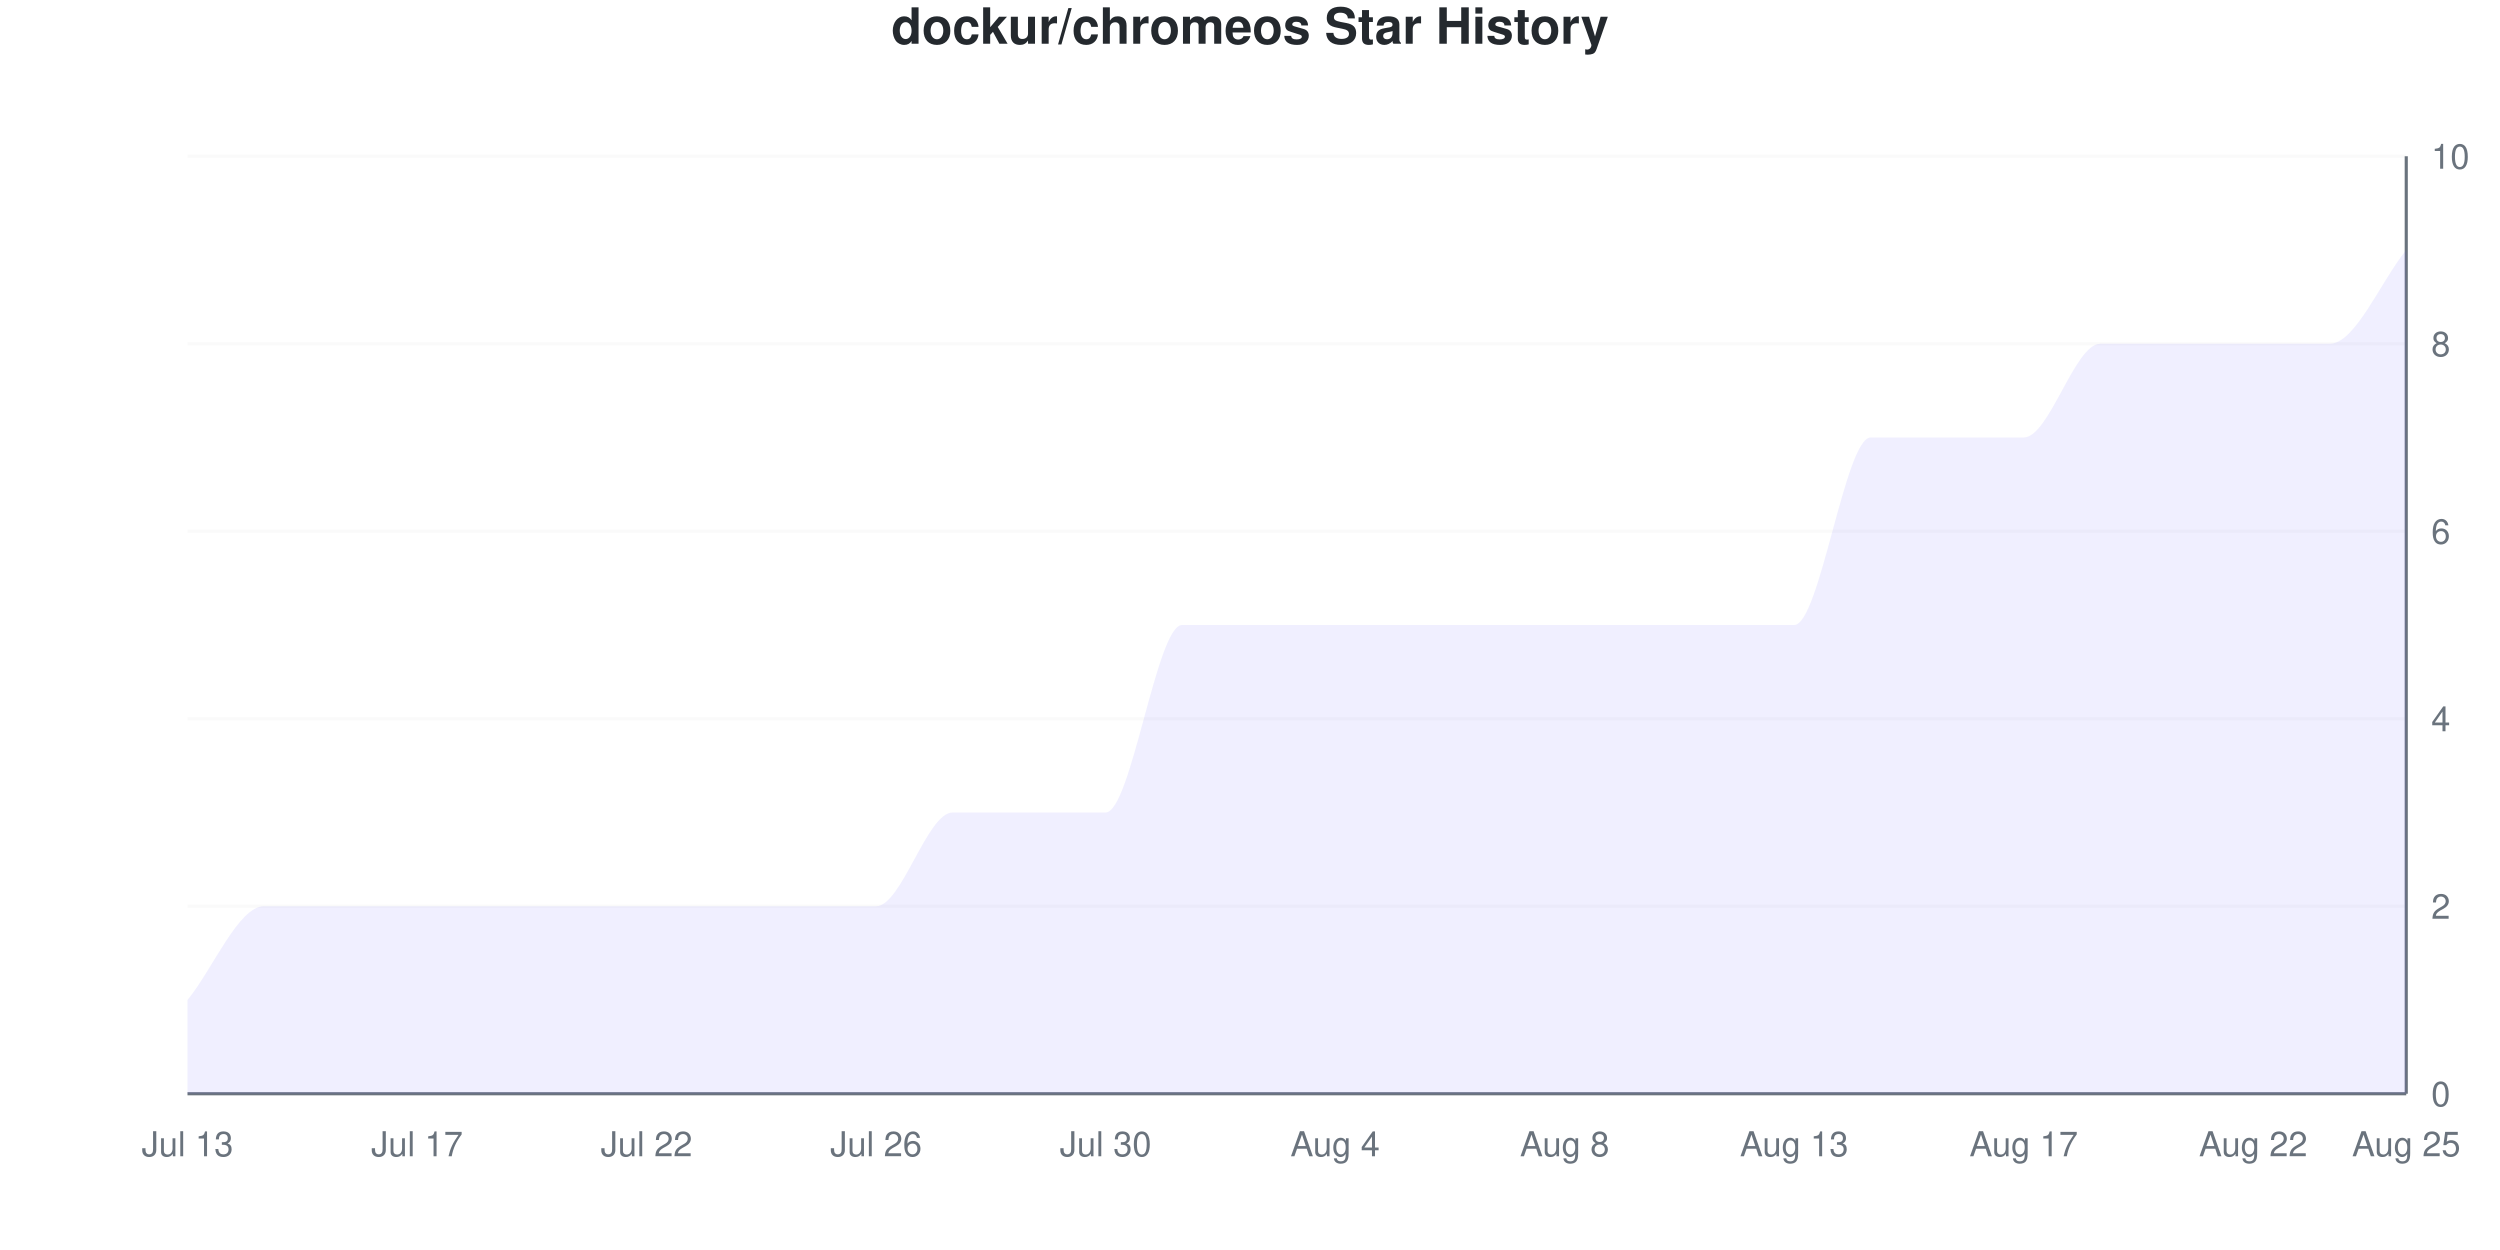
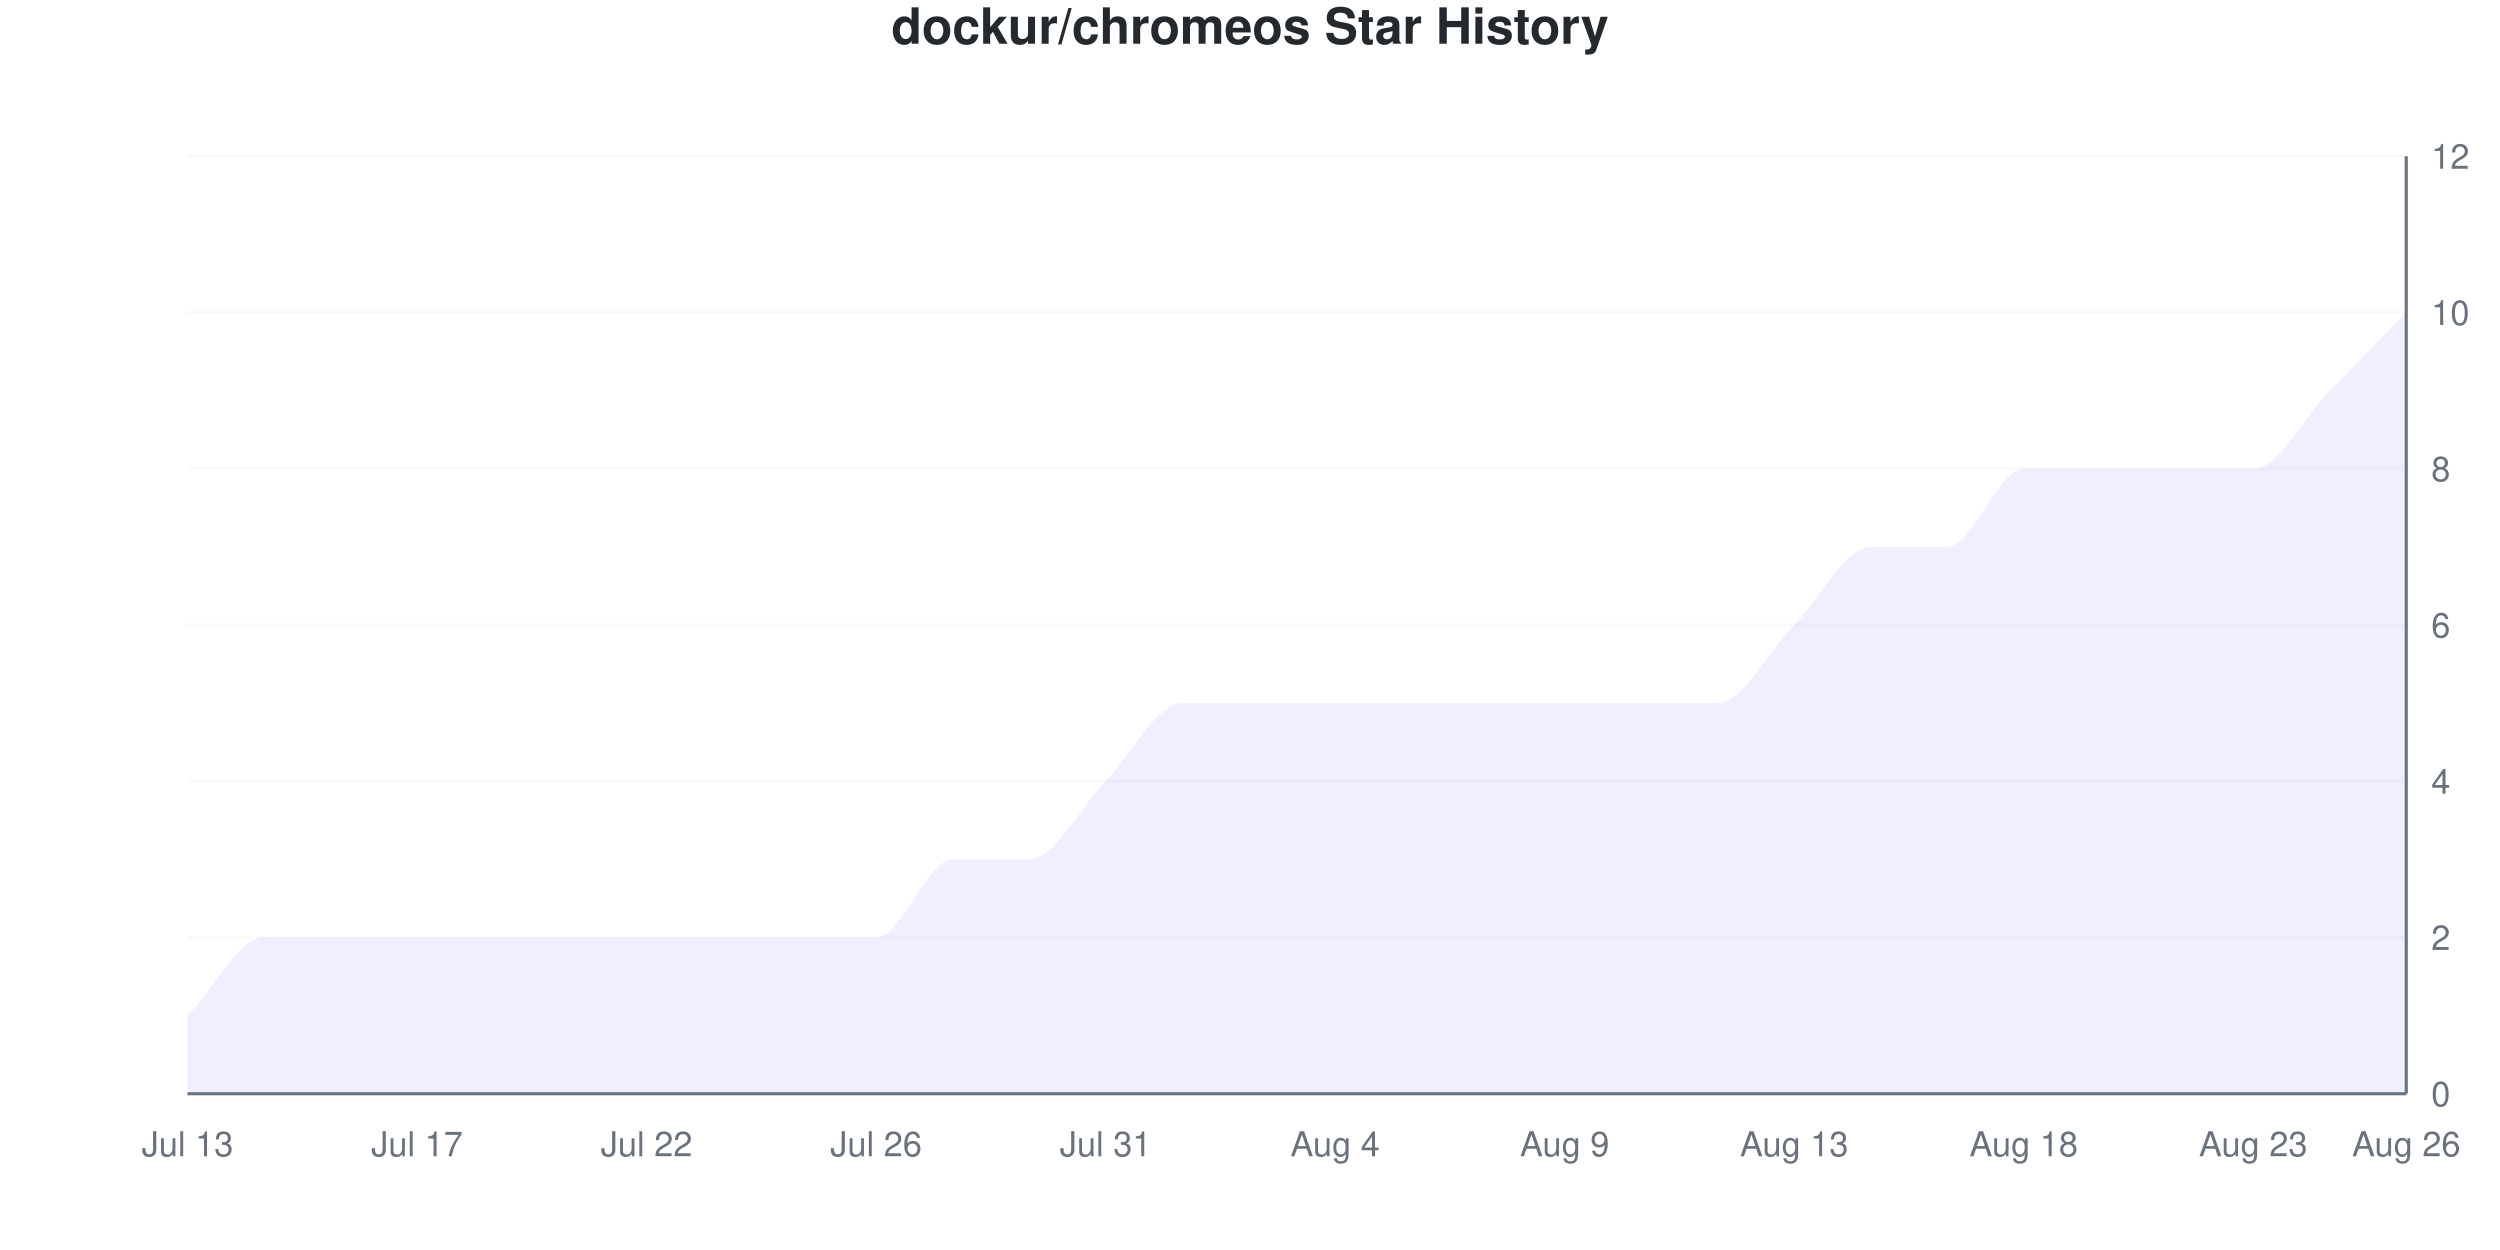
<svg xmlns="http://www.w3.org/2000/svg" viewBox="0 0 800 400" width="800" height="400">
  <style>
    @keyframes drawLine {
      to { stroke-dashoffset: 0; }
    }
    @keyframes fadeInPoint {
      from { opacity: 0; }
      to { opacity: 1; }
    }
    .data-line-0 {
-       stroke-dasharray: 1317;
-       stroke-dashoffset: 1317;
+       stroke-dasharray: 1245;
+       stroke-dashoffset: 1245;
      animation: drawLine 2s ease-out forwards;
    }
    .data-point {
      opacity: 0;
      animation: fadeInPoint 0.5s ease-out forwards;
    }
    .chart-bg { fill: #fff; }
    .chart-text { fill: #24292e; }
    .chart-muted { fill: #6a737d; }
    .chart-grid { stroke: #eee; }
    .chart-axis { stroke: #6a737d; }
    @media (prefers-color-scheme: dark) {
      .chart-bg { fill: #0d1117; }
      .chart-text { fill: #e6edf3; }
      .chart-muted { fill: #8b949e; }
      .chart-grid { stroke: #21262d; }
      .chart-axis { stroke: #8b949e; }
    }
  </style>
  <rect width="800" height="400" class="chart-bg" />
  <text x="400" y="14" text-anchor="middle" class="chart-text" font-size="16" font-weight="bold" font-family="-apple-system, BlinkMacSystemFont, 'Segoe UI', Helvetica, Arial, sans-serif">dockur/chromeos Star History</text>
  <g class="grid">
    <line x1="60" y1="350" x2="770" y2="350" class="chart-grid" stroke-opacity="0.3" />
    <text x="778" y="354" text-anchor="start" class="chart-muted" font-size="11" font-family="-apple-system, BlinkMacSystemFont, 'Segoe UI', Helvetica, Arial, sans-serif">0</text>
-     <line x1="60" y1="290" x2="770" y2="290" class="chart-grid" stroke-opacity="0.3" />
-     <text x="778" y="294" text-anchor="start" class="chart-muted" font-size="11" font-family="-apple-system, BlinkMacSystemFont, 'Segoe UI', Helvetica, Arial, sans-serif">2</text>
-     <line x1="60" y1="230" x2="770" y2="230" class="chart-grid" stroke-opacity="0.3" />
-     <text x="778" y="234" text-anchor="start" class="chart-muted" font-size="11" font-family="-apple-system, BlinkMacSystemFont, 'Segoe UI', Helvetica, Arial, sans-serif">4</text>
-     <line x1="60" y1="170" x2="770" y2="170" class="chart-grid" stroke-opacity="0.3" />
-     <text x="778" y="174" text-anchor="start" class="chart-muted" font-size="11" font-family="-apple-system, BlinkMacSystemFont, 'Segoe UI', Helvetica, Arial, sans-serif">6</text>
-     <line x1="60" y1="110" x2="770" y2="110" class="chart-grid" stroke-opacity="0.3" />
-     <text x="778" y="114" text-anchor="start" class="chart-muted" font-size="11" font-family="-apple-system, BlinkMacSystemFont, 'Segoe UI', Helvetica, Arial, sans-serif">8</text>
+     <line x1="60" y1="300" x2="770" y2="300" class="chart-grid" stroke-opacity="0.3" />
+     <text x="778" y="304" text-anchor="start" class="chart-muted" font-size="11" font-family="-apple-system, BlinkMacSystemFont, 'Segoe UI', Helvetica, Arial, sans-serif">2</text>
+     <line x1="60" y1="250" x2="770" y2="250" class="chart-grid" stroke-opacity="0.3" />
+     <text x="778" y="254" text-anchor="start" class="chart-muted" font-size="11" font-family="-apple-system, BlinkMacSystemFont, 'Segoe UI', Helvetica, Arial, sans-serif">4</text>
+     <line x1="60" y1="200" x2="770" y2="200" class="chart-grid" stroke-opacity="0.3" />
+     <text x="778" y="204" text-anchor="start" class="chart-muted" font-size="11" font-family="-apple-system, BlinkMacSystemFont, 'Segoe UI', Helvetica, Arial, sans-serif">6</text>
+     <line x1="60" y1="150" x2="770" y2="150" class="chart-grid" stroke-opacity="0.3" />
+     <text x="778" y="154" text-anchor="start" class="chart-muted" font-size="11" font-family="-apple-system, BlinkMacSystemFont, 'Segoe UI', Helvetica, Arial, sans-serif">8</text>
+     <line x1="60" y1="100" x2="770" y2="100" class="chart-grid" stroke-opacity="0.3" />
+     <text x="778" y="104" text-anchor="start" class="chart-muted" font-size="11" font-family="-apple-system, BlinkMacSystemFont, 'Segoe UI', Helvetica, Arial, sans-serif">10</text>
    <line x1="60" y1="50" x2="770" y2="50" class="chart-grid" stroke-opacity="0.3" />
-     <text x="778" y="54" text-anchor="start" class="chart-muted" font-size="11" font-family="-apple-system, BlinkMacSystemFont, 'Segoe UI', Helvetica, Arial, sans-serif">10</text>
+     <text x="778" y="54" text-anchor="start" class="chart-muted" font-size="11" font-family="-apple-system, BlinkMacSystemFont, 'Segoe UI', Helvetica, Arial, sans-serif">12</text>
  </g>
  <g class="milestones">
    
  </g>
  <g class="x-axis">
    <text x="60" y="370" text-anchor="middle" class="chart-muted" font-size="11" font-family="-apple-system, BlinkMacSystemFont, 'Segoe UI', Helvetica, Arial, sans-serif">Jul 13</text>
    <text x="133.448" y="370" text-anchor="middle" class="chart-muted" font-size="11" font-family="-apple-system, BlinkMacSystemFont, 'Segoe UI', Helvetica, Arial, sans-serif">Jul 17</text>
    <text x="206.897" y="370" text-anchor="middle" class="chart-muted" font-size="11" font-family="-apple-system, BlinkMacSystemFont, 'Segoe UI', Helvetica, Arial, sans-serif">Jul 22</text>
    <text x="280.345" y="370" text-anchor="middle" class="chart-muted" font-size="11" font-family="-apple-system, BlinkMacSystemFont, 'Segoe UI', Helvetica, Arial, sans-serif">Jul 26</text>
-     <text x="353.793" y="370" text-anchor="middle" class="chart-muted" font-size="11" font-family="-apple-system, BlinkMacSystemFont, 'Segoe UI', Helvetica, Arial, sans-serif">Jul 30</text>
+     <text x="353.793" y="370" text-anchor="middle" class="chart-muted" font-size="11" font-family="-apple-system, BlinkMacSystemFont, 'Segoe UI', Helvetica, Arial, sans-serif">Jul 31</text>
    <text x="427.241" y="370" text-anchor="middle" class="chart-muted" font-size="11" font-family="-apple-system, BlinkMacSystemFont, 'Segoe UI', Helvetica, Arial, sans-serif">Aug 4</text>
-     <text x="500.69" y="370" text-anchor="middle" class="chart-muted" font-size="11" font-family="-apple-system, BlinkMacSystemFont, 'Segoe UI', Helvetica, Arial, sans-serif">Aug 8</text>
+     <text x="500.69" y="370" text-anchor="middle" class="chart-muted" font-size="11" font-family="-apple-system, BlinkMacSystemFont, 'Segoe UI', Helvetica, Arial, sans-serif">Aug 9</text>
    <text x="574.138" y="370" text-anchor="middle" class="chart-muted" font-size="11" font-family="-apple-system, BlinkMacSystemFont, 'Segoe UI', Helvetica, Arial, sans-serif">Aug 13</text>
-     <text x="647.586" y="370" text-anchor="middle" class="chart-muted" font-size="11" font-family="-apple-system, BlinkMacSystemFont, 'Segoe UI', Helvetica, Arial, sans-serif">Aug 17</text>
-     <text x="721.034" y="370" text-anchor="middle" class="chart-muted" font-size="11" font-family="-apple-system, BlinkMacSystemFont, 'Segoe UI', Helvetica, Arial, sans-serif">Aug 22</text>
-     <text x="770" y="370" text-anchor="middle" class="chart-muted" font-size="11" font-family="-apple-system, BlinkMacSystemFont, 'Segoe UI', Helvetica, Arial, sans-serif">Aug 25</text>
+     <text x="647.586" y="370" text-anchor="middle" class="chart-muted" font-size="11" font-family="-apple-system, BlinkMacSystemFont, 'Segoe UI', Helvetica, Arial, sans-serif">Aug 18</text>
+     <text x="721.034" y="370" text-anchor="middle" class="chart-muted" font-size="11" font-family="-apple-system, BlinkMacSystemFont, 'Segoe UI', Helvetica, Arial, sans-serif">Aug 23</text>
+     <text x="770" y="370" text-anchor="middle" class="chart-muted" font-size="11" font-family="-apple-system, BlinkMacSystemFont, 'Segoe UI', Helvetica, Arial, sans-serif">Aug 26</text>
  </g>
  <line x1="770" y1="50" x2="770" y2="350" class="chart-axis" stroke-width="1" />
  <line x1="60" y1="350" x2="770" y2="350" class="chart-axis" stroke-width="1" />
-   <path d="M60,350 L60,320 C68.161,310 76.322,290 84.483,290 C92.644,290 100.805,290 108.966,290 C117.126,290 125.287,290 133.448,290 C141.609,290 149.77,290 157.931,290 C166.092,290 174.253,290 182.414,290 C190.575,290 198.736,290 206.897,290 C215.057,290 223.218,290 231.379,290 C239.54,290 247.701,290 255.862,290 C264.023,290 272.184,290 280.345,290 C288.506,290 296.667,260 304.828,260 C312.989,260 321.149,260 329.31,260 C337.471,260 345.632,260 353.793,260 C361.954,260 370.115,200 378.276,200 C386.437,200 394.598,200 402.759,200 C410.92,200 419.08,200 427.241,200 C435.402,200 443.563,200 451.724,200 C459.885,200 468.046,200 476.207,200 C484.368,200 492.529,200 500.69,200 C508.851,200 517.011,200 525.172,200 C533.333,200 541.494,200 549.655,200 C557.816,200 565.977,200 574.138,200 C582.299,200 590.46,140 598.621,140 C606.782,140 614.943,140 623.103,140 C631.264,140 639.425,140 647.586,140 C655.747,140 663.908,110 672.069,110 C680.23,110 688.391,110 696.552,110 C704.713,110 712.874,110 721.034,110 C729.195,110 737.356,110 745.517,110 C753.678,110 761.839,90 770,80 L770,350 L60,350 Z" fill="#6b63ff" fill-opacity="0.1" />
-   <path d="M60,350 L60,320 C68.161,310 76.322,290 84.483,290 C92.644,290 100.805,290 108.966,290 C117.126,290 125.287,290 133.448,290 C141.609,290 149.77,290 157.931,290 C166.092,290 174.253,290 182.414,290 C190.575,290 198.736,290 206.897,290 C215.057,290 223.218,290 231.379,290 C239.54,290 247.701,290 255.862,290 C264.023,290 272.184,290 280.345,290 C288.506,290 296.667,260 304.828,260 C312.989,260 321.149,260 329.31,260 C337.471,260 345.632,260 353.793,260 C361.954,260 370.115,200 378.276,200 C386.437,200 394.598,200 402.759,200 C410.92,200 419.08,200 427.241,200 C435.402,200 443.563,200 451.724,200 C459.885,200 468.046,200 476.207,200 C484.368,200 492.529,200 500.69,200 C508.851,200 517.011,200 525.172,200 C533.333,200 541.494,200 549.655,200 C557.816,200 565.977,200 574.138,200 C582.299,200 590.46,140 598.621,140 C606.782,140 614.943,140 623.103,140 C631.264,140 639.425,140 647.586,140 C655.747,140 663.908,110 672.069,110 C680.23,110 688.391,110 696.552,110 C704.713,110 712.874,110 721.034,110 C729.195,110 737.356,110 745.517,110 C753.678,110 761.839,90 770,80" fill="none" stroke="#6b63ff" stroke-width="2.5" class="data-line-0" />
+   <path d="M60,350 L60,325 C68.161,316.667 76.322,300 84.483,300 C92.644,300 100.805,300 108.966,300 C117.126,300 125.287,300 133.448,300 C141.609,300 149.77,300 157.931,300 C166.092,300 174.253,300 182.414,300 C190.575,300 198.736,300 206.897,300 C215.057,300 223.218,300 231.379,300 C239.54,300 247.701,300 255.862,300 C264.023,300 272.184,300 280.345,300 C288.506,300 296.667,275 304.828,275 C312.989,275 321.149,275 329.31,275 C337.471,275 345.632,258.333 353.793,250 C361.954,241.667 370.115,225 378.276,225 C386.437,225 394.598,225 402.759,225 C410.92,225 419.08,225 427.241,225 C435.402,225 443.563,225 451.724,225 C459.885,225 468.046,225 476.207,225 C484.368,225 492.529,225 500.69,225 C508.851,225 517.011,225 525.172,225 C533.333,225 541.494,225 549.655,225 C557.816,225 565.977,208.333 574.138,200 C582.299,191.667 590.46,175 598.621,175 C606.782,175 614.943,175 623.103,175 C631.264,175 639.425,150 647.586,150 C655.747,150 663.908,150 672.069,150 C680.23,150 688.391,150 696.552,150 C704.713,150 712.874,150 721.034,150 C729.195,150 737.356,133.333 745.517,125 C753.678,116.667 761.839,108.333 770,100 L770,350 L60,350 Z" fill="#6b63ff" fill-opacity="0.1" />
+   <path d="M60,350 L60,325 C68.161,316.667 76.322,300 84.483,300 C92.644,300 100.805,300 108.966,300 C117.126,300 125.287,300 133.448,300 C141.609,300 149.77,300 157.931,300 C166.092,300 174.253,300 182.414,300 C190.575,300 198.736,300 206.897,300 C215.057,300 223.218,300 231.379,300 C239.54,300 247.701,300 255.862,300 C264.023,300 272.184,300 280.345,300 C288.506,300 296.667,275 304.828,275 C312.989,275 321.149,275 329.31,275 C337.471,275 345.632,258.333 353.793,250 C361.954,241.667 370.115,225 378.276,225 C386.437,225 394.598,225 402.759,225 C410.92,225 419.08,225 427.241,225 C435.402,225 443.563,225 451.724,225 C459.885,225 468.046,225 476.207,225 C484.368,225 492.529,225 500.69,225 C508.851,225 517.011,225 525.172,225 C533.333,225 541.494,225 549.655,225 C557.816,225 565.977,208.333 574.138,200 C582.299,191.667 590.46,175 598.621,175 C606.782,175 614.943,175 623.103,175 C631.264,175 639.425,150 647.586,150 C655.747,150 663.908,150 672.069,150 C680.23,150 688.391,150 696.552,150 C704.713,150 712.874,150 721.034,150 C729.195,150 737.356,133.333 745.517,125 C753.678,116.667 761.839,108.333 770,100" fill="none" stroke="#6b63ff" stroke-width="2.5" class="data-line-0" />
  <g class="points">
-     <circle cx="60" cy="320" r="4" fill="#6b63ff" class="data-point" style="animation-delay: 1.50s" />
-     <circle cx="84.483" cy="290" r="4" fill="#6b63ff" class="data-point" style="animation-delay: 1.55s" />
-     <circle cx="108.966" cy="290" r="4" fill="#6b63ff" class="data-point" style="animation-delay: 1.60s" />
-     <circle cx="133.448" cy="290" r="4" fill="#6b63ff" class="data-point" style="animation-delay: 1.65s" />
-     <circle cx="157.931" cy="290" r="4" fill="#6b63ff" class="data-point" style="animation-delay: 1.70s" />
-     <circle cx="182.414" cy="290" r="4" fill="#6b63ff" class="data-point" style="animation-delay: 1.75s" />
-     <circle cx="206.897" cy="290" r="4" fill="#6b63ff" class="data-point" style="animation-delay: 1.80s" />
-     <circle cx="231.379" cy="290" r="4" fill="#6b63ff" class="data-point" style="animation-delay: 1.85s" />
-     <circle cx="255.862" cy="290" r="4" fill="#6b63ff" class="data-point" style="animation-delay: 1.90s" />
-     <circle cx="280.345" cy="290" r="4" fill="#6b63ff" class="data-point" style="animation-delay: 1.95s" />
-     <circle cx="304.828" cy="260" r="4" fill="#6b63ff" class="data-point" style="animation-delay: 2.00s" />
-     <circle cx="329.31" cy="260" r="4" fill="#6b63ff" class="data-point" style="animation-delay: 2.05s" />
-     <circle cx="353.793" cy="260" r="4" fill="#6b63ff" class="data-point" style="animation-delay: 2.10s" />
-     <circle cx="378.276" cy="200" r="4" fill="#6b63ff" class="data-point" style="animation-delay: 2.15s" />
-     <circle cx="402.759" cy="200" r="4" fill="#6b63ff" class="data-point" style="animation-delay: 2.20s" />
-     <circle cx="427.241" cy="200" r="4" fill="#6b63ff" class="data-point" style="animation-delay: 2.25s" />
-     <circle cx="451.724" cy="200" r="4" fill="#6b63ff" class="data-point" style="animation-delay: 2.30s" />
-     <circle cx="476.207" cy="200" r="4" fill="#6b63ff" class="data-point" style="animation-delay: 2.35s" />
-     <circle cx="500.69" cy="200" r="4" fill="#6b63ff" class="data-point" style="animation-delay: 2.40s" />
-     <circle cx="525.172" cy="200" r="4" fill="#6b63ff" class="data-point" style="animation-delay: 2.45s" />
-     <circle cx="549.655" cy="200" r="4" fill="#6b63ff" class="data-point" style="animation-delay: 2.50s" />
+     <circle cx="60" cy="325" r="4" fill="#6b63ff" class="data-point" style="animation-delay: 1.50s" />
+     <circle cx="84.483" cy="300" r="4" fill="#6b63ff" class="data-point" style="animation-delay: 1.55s" />
+     <circle cx="108.966" cy="300" r="4" fill="#6b63ff" class="data-point" style="animation-delay: 1.60s" />
+     <circle cx="133.448" cy="300" r="4" fill="#6b63ff" class="data-point" style="animation-delay: 1.65s" />
+     <circle cx="157.931" cy="300" r="4" fill="#6b63ff" class="data-point" style="animation-delay: 1.70s" />
+     <circle cx="182.414" cy="300" r="4" fill="#6b63ff" class="data-point" style="animation-delay: 1.75s" />
+     <circle cx="206.897" cy="300" r="4" fill="#6b63ff" class="data-point" style="animation-delay: 1.80s" />
+     <circle cx="231.379" cy="300" r="4" fill="#6b63ff" class="data-point" style="animation-delay: 1.85s" />
+     <circle cx="255.862" cy="300" r="4" fill="#6b63ff" class="data-point" style="animation-delay: 1.90s" />
+     <circle cx="280.345" cy="300" r="4" fill="#6b63ff" class="data-point" style="animation-delay: 1.95s" />
+     <circle cx="304.828" cy="275" r="4" fill="#6b63ff" class="data-point" style="animation-delay: 2.00s" />
+     <circle cx="329.31" cy="275" r="4" fill="#6b63ff" class="data-point" style="animation-delay: 2.05s" />
+     <circle cx="353.793" cy="250" r="4" fill="#6b63ff" class="data-point" style="animation-delay: 2.10s" />
+     <circle cx="378.276" cy="225" r="4" fill="#6b63ff" class="data-point" style="animation-delay: 2.15s" />
+     <circle cx="402.759" cy="225" r="4" fill="#6b63ff" class="data-point" style="animation-delay: 2.20s" />
+     <circle cx="427.241" cy="225" r="4" fill="#6b63ff" class="data-point" style="animation-delay: 2.25s" />
+     <circle cx="451.724" cy="225" r="4" fill="#6b63ff" class="data-point" style="animation-delay: 2.30s" />
+     <circle cx="476.207" cy="225" r="4" fill="#6b63ff" class="data-point" style="animation-delay: 2.35s" />
+     <circle cx="500.69" cy="225" r="4" fill="#6b63ff" class="data-point" style="animation-delay: 2.40s" />
+     <circle cx="525.172" cy="225" r="4" fill="#6b63ff" class="data-point" style="animation-delay: 2.45s" />
+     <circle cx="549.655" cy="225" r="4" fill="#6b63ff" class="data-point" style="animation-delay: 2.50s" />
    <circle cx="574.138" cy="200" r="4" fill="#6b63ff" class="data-point" style="animation-delay: 2.55s" />
-     <circle cx="598.621" cy="140" r="4" fill="#6b63ff" class="data-point" style="animation-delay: 2.60s" />
-     <circle cx="623.103" cy="140" r="4" fill="#6b63ff" class="data-point" style="animation-delay: 2.65s" />
-     <circle cx="647.586" cy="140" r="4" fill="#6b63ff" class="data-point" style="animation-delay: 2.70s" />
-     <circle cx="672.069" cy="110" r="4" fill="#6b63ff" class="data-point" style="animation-delay: 2.75s" />
-     <circle cx="696.552" cy="110" r="4" fill="#6b63ff" class="data-point" style="animation-delay: 2.80s" />
-     <circle cx="721.034" cy="110" r="4" fill="#6b63ff" class="data-point" style="animation-delay: 2.85s" />
-     <circle cx="745.517" cy="110" r="4" fill="#6b63ff" class="data-point" style="animation-delay: 2.90s" />
-     <circle cx="770" cy="80" r="4" fill="#6b63ff" class="data-point" style="animation-delay: 2.95s" />
+     <circle cx="598.621" cy="175" r="4" fill="#6b63ff" class="data-point" style="animation-delay: 2.60s" />
+     <circle cx="623.103" cy="175" r="4" fill="#6b63ff" class="data-point" style="animation-delay: 2.65s" />
+     <circle cx="647.586" cy="150" r="4" fill="#6b63ff" class="data-point" style="animation-delay: 2.70s" />
+     <circle cx="672.069" cy="150" r="4" fill="#6b63ff" class="data-point" style="animation-delay: 2.75s" />
+     <circle cx="696.552" cy="150" r="4" fill="#6b63ff" class="data-point" style="animation-delay: 2.80s" />
+     <circle cx="721.034" cy="150" r="4" fill="#6b63ff" class="data-point" style="animation-delay: 2.85s" />
+     <circle cx="745.517" cy="125" r="4" fill="#6b63ff" class="data-point" style="animation-delay: 2.90s" />
+     <circle cx="770" cy="100" r="4" fill="#6b63ff" class="data-point" style="animation-delay: 2.95s" />
  </g>
</svg>
